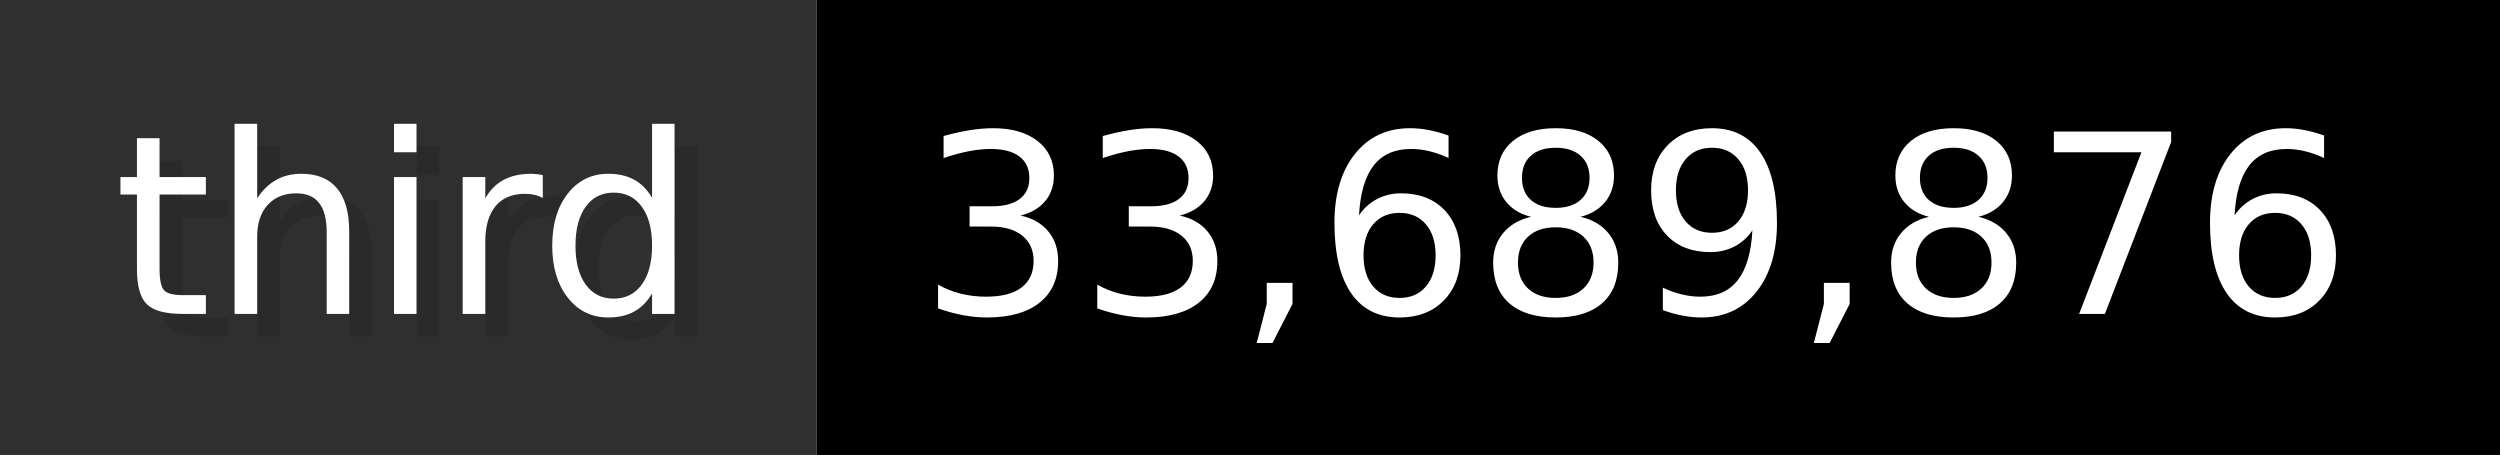
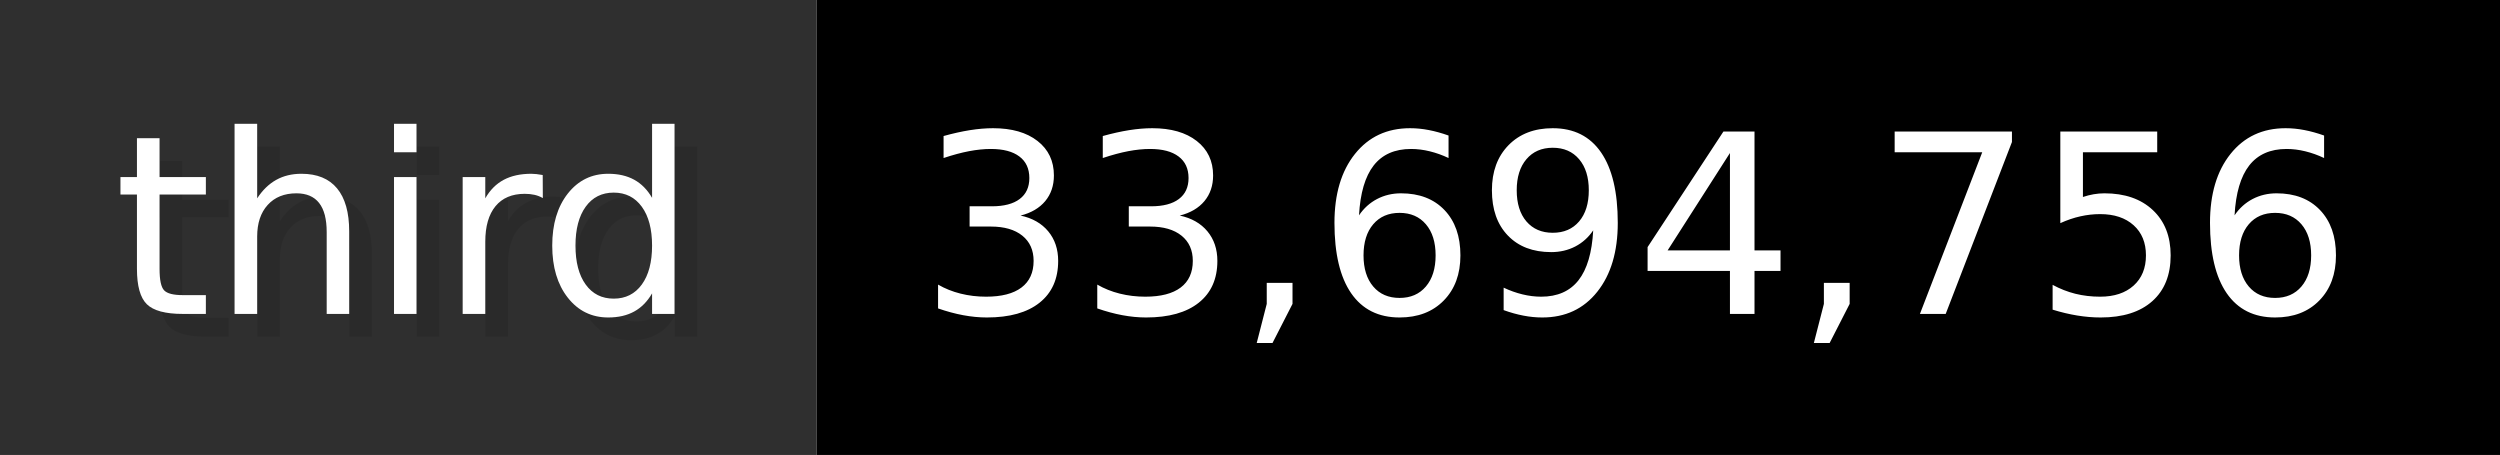
- <svg xmlns="http://www.w3.org/2000/svg" width="109.9" height="20" viewBox="0 0 1099 200" role="img" aria-label="third: 33,689,876">
+ <svg xmlns="http://www.w3.org/2000/svg" width="109.9" height="20" viewBox="0 0 1099 200" role="img" aria-label="third: 33,694,756">
  <g>
    <rect fill="#2F2F2F" width="359" height="200" />
    <rect fill="#" x="359" width="740" height="200" />
  </g>
  <g aria-hidden="true" fill="#fff" text-anchor="start" font-family="Verdana,DejaVu Sans,sans-serif" font-size="110">
    <text x="60" y="148" textLength="259" fill="#000" opacity="0.1">third</text>
    <text x="50" y="138" textLength="259">third</text>
-     <text x="414" y="148" textLength="640" fill="#000" opacity="0.1">33,689,876</text>
-     <text x="404" y="138" textLength="640">33,689,876</text>
+     <text x="414" y="148" textLength="640" fill="#000" opacity="0.1">33,694,756</text>
+     <text x="404" y="138" textLength="640">33,694,756</text>
  </g>
</svg>
